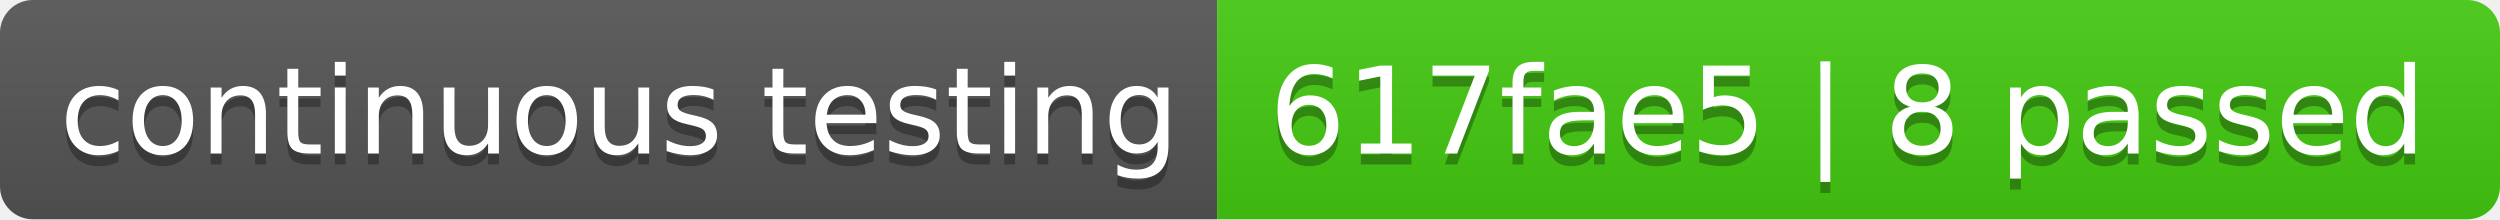
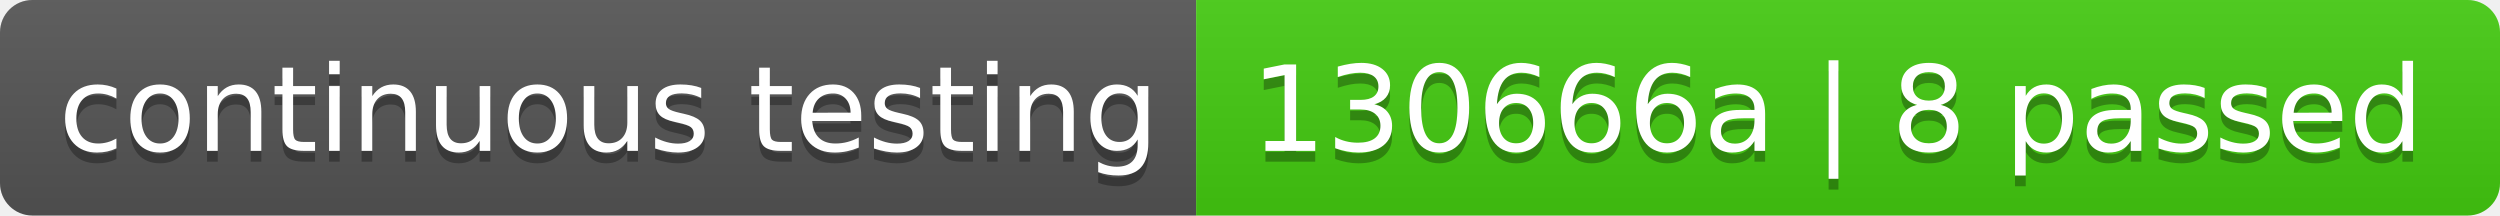
- <svg xmlns="http://www.w3.org/2000/svg" width="228" height="20" role="img" aria-label="continuous testing: 617fae5 | 8 passed">
+ <svg xmlns="http://www.w3.org/2000/svg" width="232" height="20" role="img" aria-label="continuous testing: 130666a | 8 passed">
  <linearGradient id="s" x2="0" y2="100%">
    <stop offset="0" stop-color="#bbb" stop-opacity=".1" />
    <stop offset="1" stop-opacity=".1" />
  </linearGradient>
  <clipPath id="r">
-     <rect width="228" height="20" rx="3" fill="#fff" />
+     <rect width="232" height="20" rx="3" fill="#fff" />
  </clipPath>
  <g clip-path="url(#r)">
    <rect width="111" height="20" fill="#555" />
-     <rect x="111" width="117" height="20" fill="#4c1" />
-     <rect width="228" height="20" fill="url(#s)" />
+     <rect x="111" width="121" height="20" fill="#4c1" />
+     <rect width="232" height="20" fill="url(#s)" />
  </g>
  <g fill="#fff" text-anchor="middle" font-family="Verdana,Geneva,DejaVu Sans,sans-serif" text-rendering="geometricPrecision" font-size="110">
    <text aria-hidden="true" x="565" y="150" fill="#010101" fill-opacity=".3" transform="scale(.1)" textLength="1010">continuous testing</text>
    <text x="565" y="140" transform="scale(.1)" fill="#fff" textLength="1010">continuous testing</text>
-     <text aria-hidden="true" x="1685" y="150" fill="#010101" fill-opacity=".3" transform="scale(.1)" textLength="1070">617fae5 | 8 passed</text>
-     <text x="1685" y="140" transform="scale(.1)" fill="#fff" textLength="1070">617fae5 | 8 passed</text>
+     <text aria-hidden="true" x="1705" y="150" fill="#010101" fill-opacity=".3" transform="scale(.1)" textLength="1110">130666a | 8 passed</text>
+     <text x="1705" y="140" transform="scale(.1)" fill="#fff" textLength="1110">130666a | 8 passed</text>
  </g>
</svg>
